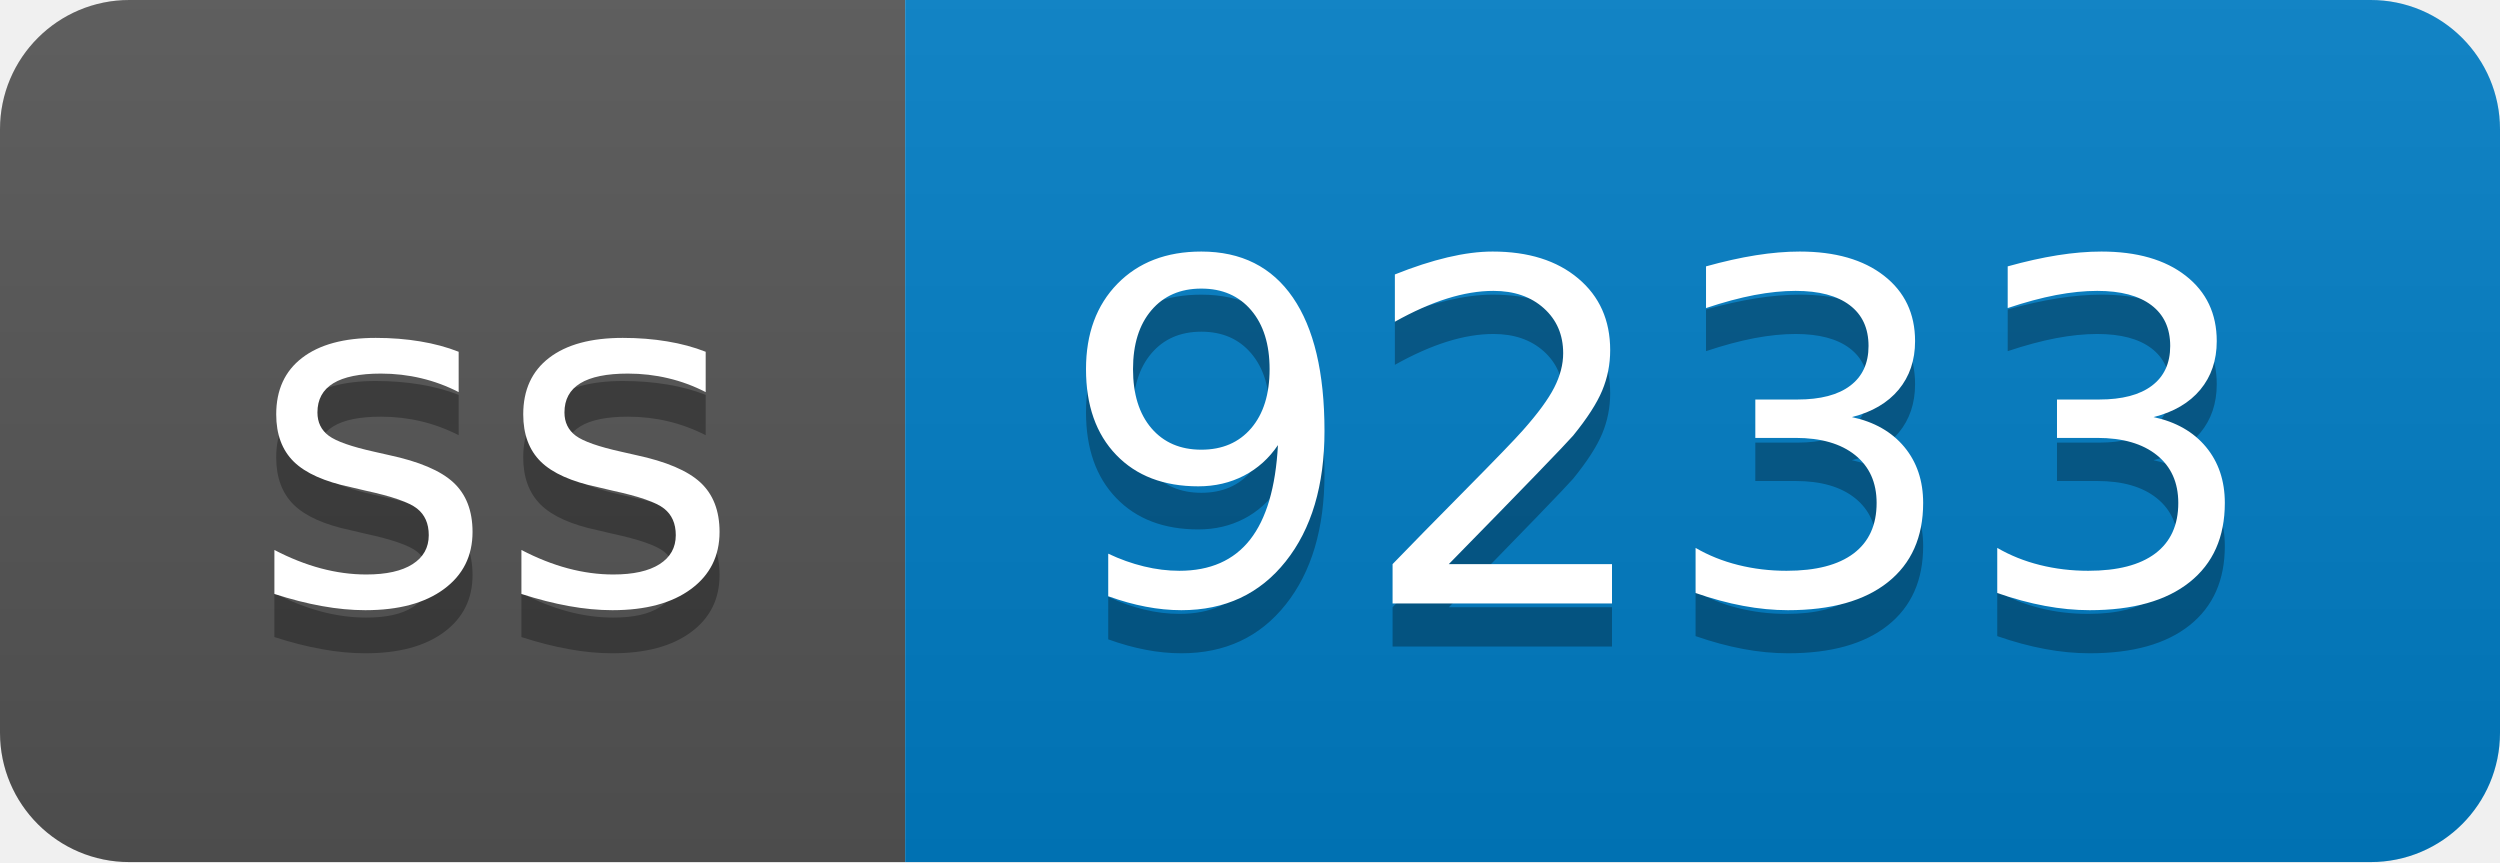
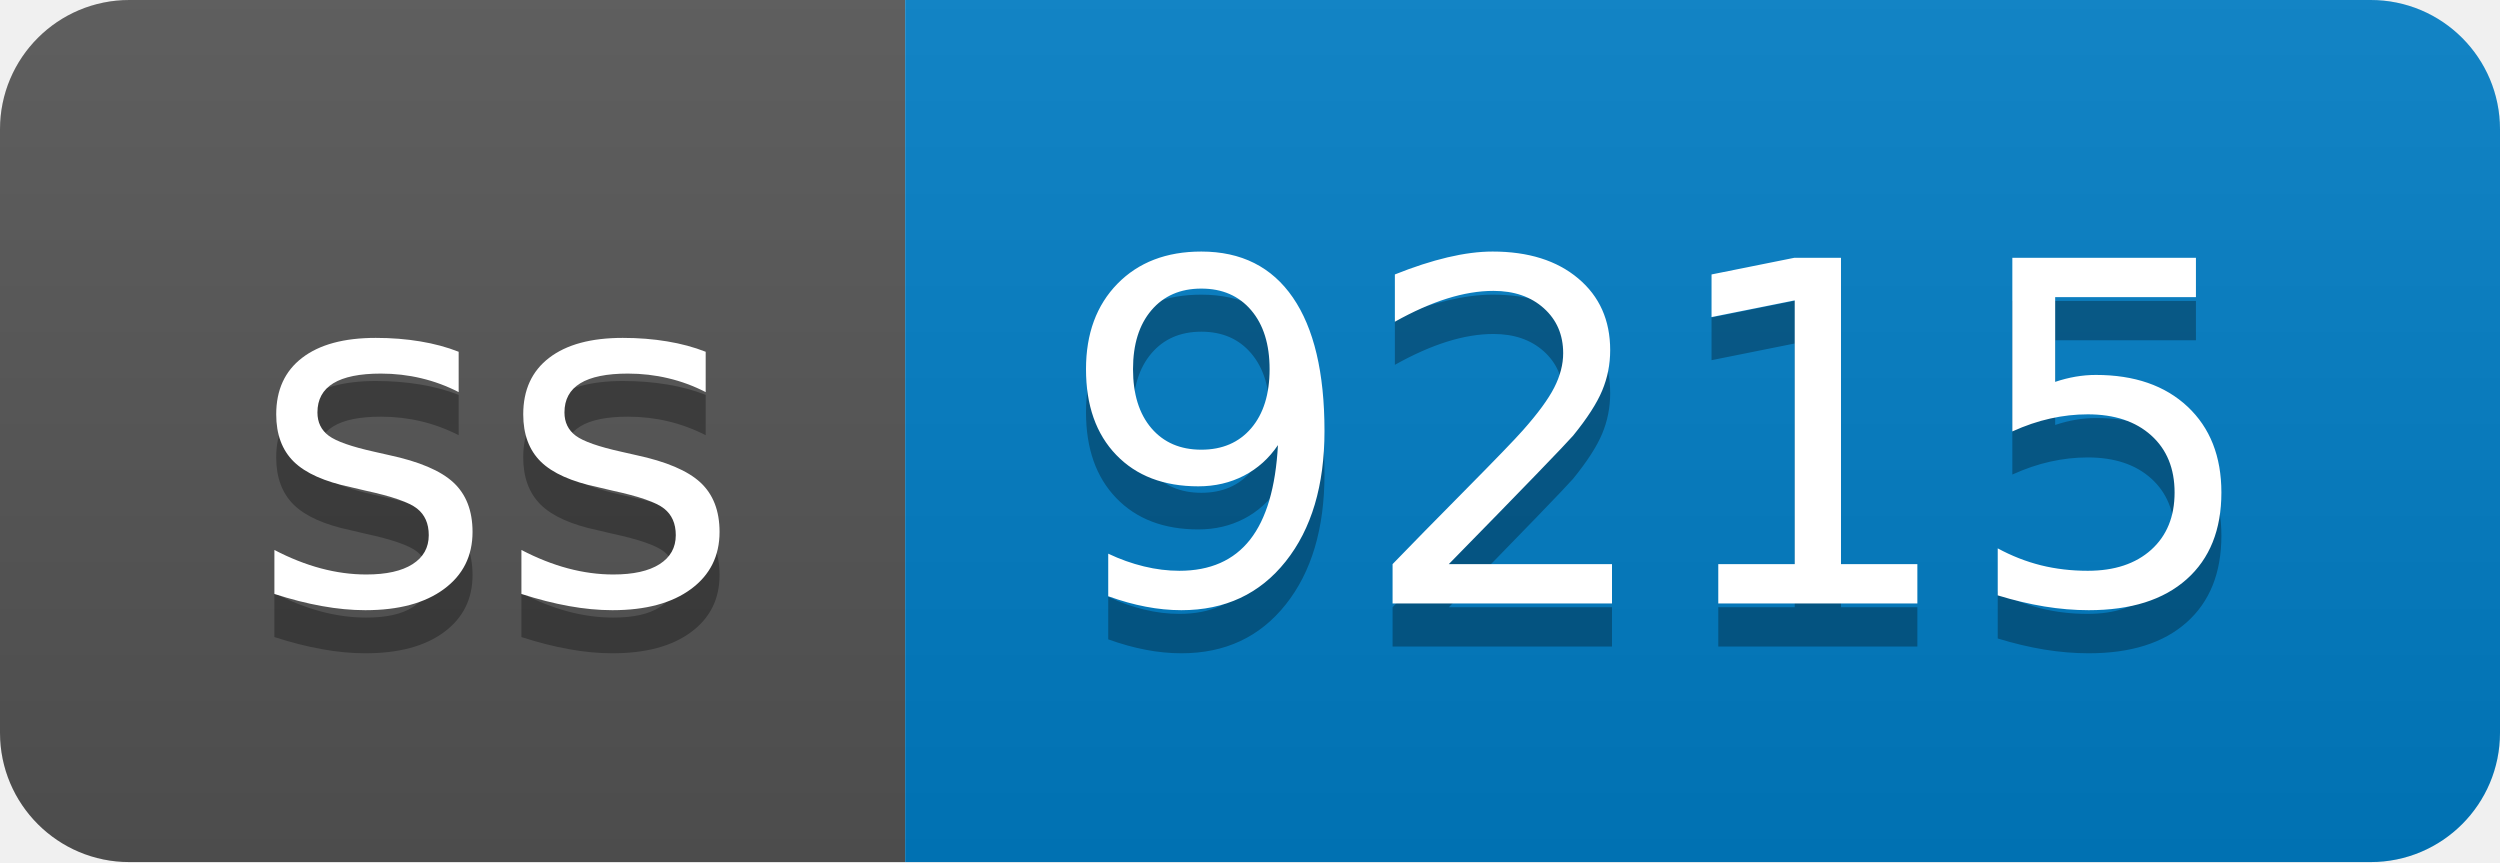
- <svg xmlns="http://www.w3.org/2000/svg" width="58" height="20" role="img" aria-label="ss: 9233">
+ <svg xmlns="http://www.w3.org/2000/svg" width="58" height="20" role="img" aria-label="ss: 9215">
  <linearGradient id="s" x2="0" y2="100%">
    <stop offset="0" stop-color="#bbb" stop-opacity=".1" />
    <stop offset="1" stop-opacity=".1" />
  </linearGradient>
  <clipPath id="r">
    <rect width="58" height="20" rx="3" fill="#fff" />
  </clipPath>
  <g clip-path="url(#r)">
    <rect width="21" height="20" fill="#555" />
    <rect x="21" width="37" height="20" fill="#007ec6" />
    <rect width="58" height="20" fill="url(#s)" />
  </g>
  <g fill="#fff" text-anchor="middle" font-family="Verdana,Geneva,DejaVu Sans,sans-serif" text-rendering="geometricPrecision" font-size="110">
    <text aria-hidden="true" x="115" y="150" fill="#010101" fill-opacity=".3" transform="scale(.1)" textLength="110">ss</text>
    <text x="115" y="140" transform="scale(.1)" fill="#fff" textLength="110">ss</text>
-     <text aria-hidden="true" x="385" y="150" fill="#010101" fill-opacity=".3" transform="scale(.1)" textLength="270">9233</text>
-     <text x="385" y="140" transform="scale(.1)" fill="#fff" textLength="270">9233</text>
+     <text aria-hidden="true" x="385" y="150" fill="#010101" fill-opacity=".3" transform="scale(.1)" textLength="270">9215</text>
+     <text x="385" y="140" transform="scale(.1)" fill="#fff" textLength="270">9215</text>
  </g>
</svg>
